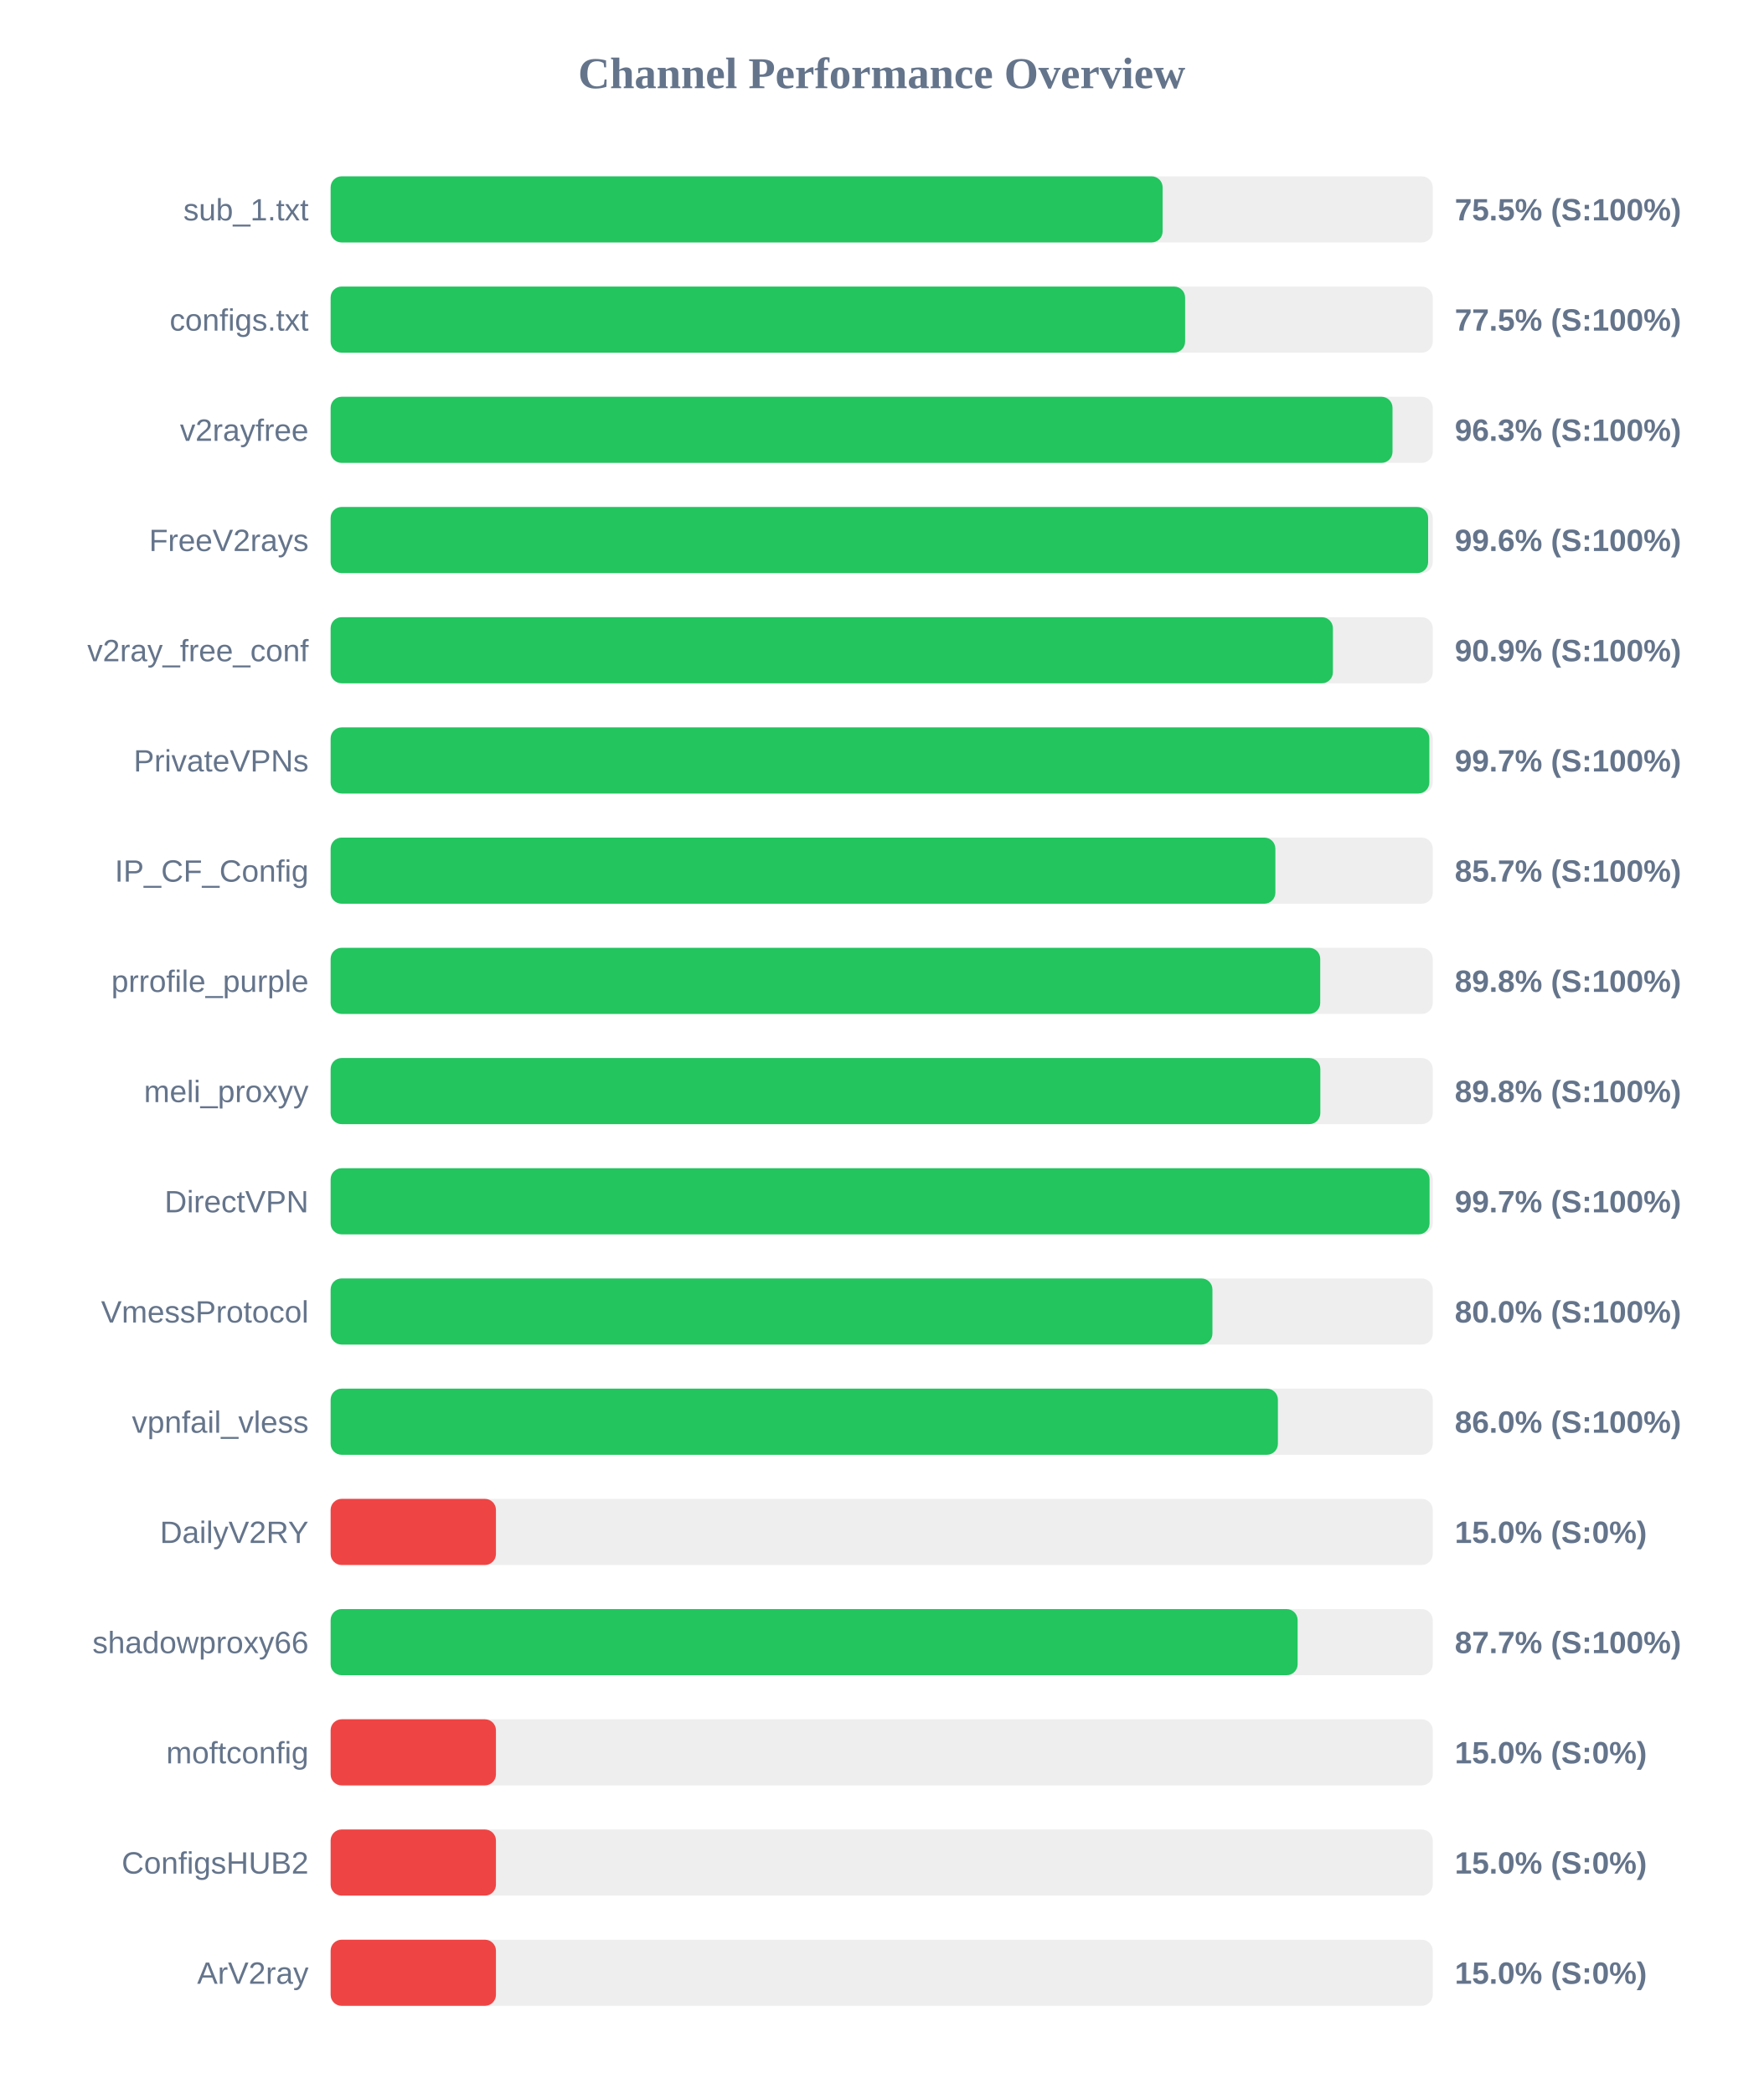
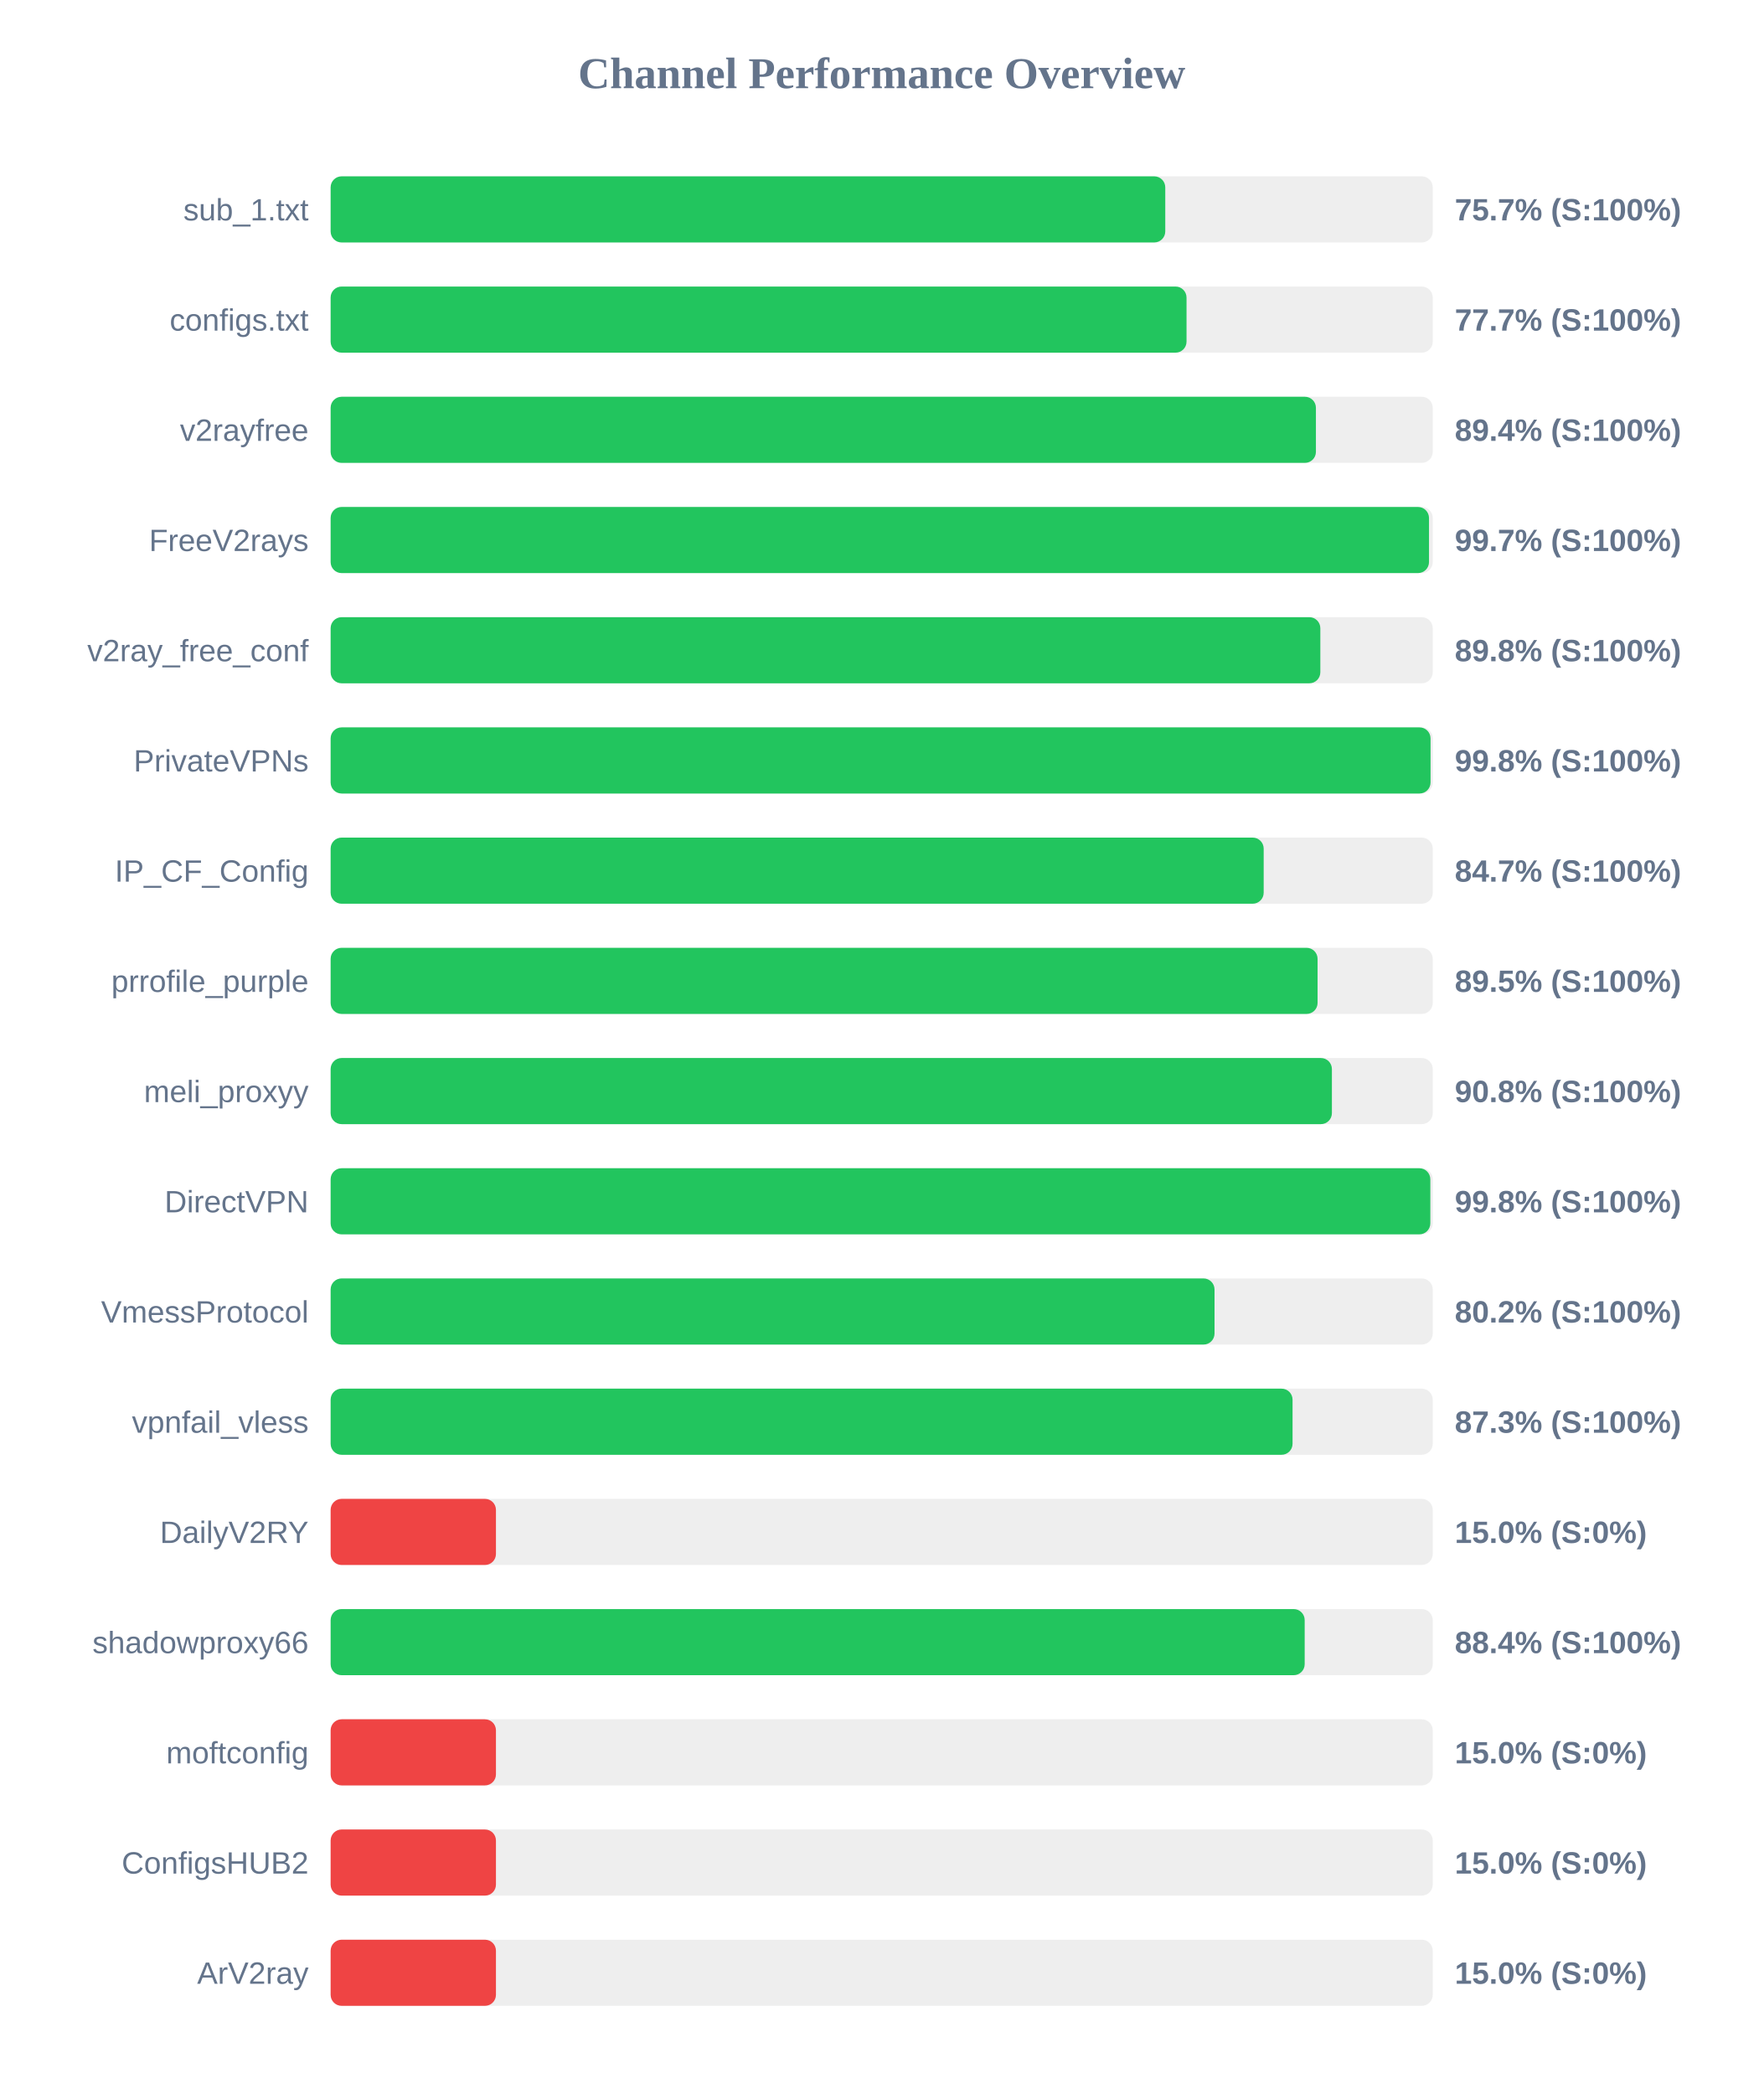
<svg xmlns="http://www.w3.org/2000/svg" width="800" height="950" version="1.1">
  <style>
        .row { font: 14px Arial; fill: #64748b; }
        .score { font: bold 14px Arial; fill: #64748b; }
    </style>
  <text x="400" y="40" text-anchor="middle" font-size="20px" font-weight="bold" fill="#64748b">Channel Performance Overview</text>
  <rect x="150" y="80" width="500" height="30" fill="#eee" rx="5" />
-   <rect x="150" y="80" width="377.45" height="30" fill="#22c55e" rx="5" />
+   <rect x="150" y="80" width="378.65" height="30" fill="#22c55e" rx="5" />
  <text x="140" y="100" text-anchor="end" class="row">sub_1.txt</text>
-   <text x="660" y="100" text-anchor="start" class="score">75.5% (S:100%)</text>
+   <text x="660" y="100" text-anchor="start" class="score">75.7% (S:100%)</text>
  <rect x="150" y="130" width="500" height="30" fill="#eee" rx="5" />
-   <rect x="150" y="130" width="387.65" height="30" fill="#22c55e" rx="5" />
+   <rect x="150" y="130" width="388.3" height="30" fill="#22c55e" rx="5" />
  <text x="140" y="150" text-anchor="end" class="row">configs.txt</text>
-   <text x="660" y="150" text-anchor="start" class="score">77.5% (S:100%)</text>
+   <text x="660" y="150" text-anchor="start" class="score">77.7% (S:100%)</text>
  <rect x="150" y="180" width="500" height="30" fill="#eee" rx="5" />
-   <rect x="150" y="180" width="481.75" height="30" fill="#22c55e" rx="5" />
+   <rect x="150" y="180" width="447.0" height="30" fill="#22c55e" rx="5" />
  <text x="140" y="200" text-anchor="end" class="row">v2rayfree</text>
-   <text x="660" y="200" text-anchor="start" class="score">96.3% (S:100%)</text>
+   <text x="660" y="200" text-anchor="start" class="score">89.4% (S:100%)</text>
  <rect x="150" y="230" width="500" height="30" fill="#eee" rx="5" />
-   <rect x="150" y="230" width="497.9" height="30" fill="#22c55e" rx="5" />
+   <rect x="150" y="230" width="498.3" height="30" fill="#22c55e" rx="5" />
  <text x="140" y="250" text-anchor="end" class="row">FreeV2rays</text>
-   <text x="660" y="250" text-anchor="start" class="score">99.6% (S:100%)</text>
+   <text x="660" y="250" text-anchor="start" class="score">99.7% (S:100%)</text>
  <rect x="150" y="280" width="500" height="30" fill="#eee" rx="5" />
-   <rect x="150" y="280" width="454.7" height="30" fill="#22c55e" rx="5" />
+   <rect x="150" y="280" width="449.0" height="30" fill="#22c55e" rx="5" />
  <text x="140" y="300" text-anchor="end" class="row">v2ray_free_conf</text>
-   <text x="660" y="300" text-anchor="start" class="score">90.9% (S:100%)</text>
+   <text x="660" y="300" text-anchor="start" class="score">89.8% (S:100%)</text>
  <rect x="150" y="330" width="500" height="30" fill="#eee" rx="5" />
-   <rect x="150" y="330" width="498.45" height="30" fill="#22c55e" rx="5" />
+   <rect x="150" y="330" width="499.0" height="30" fill="#22c55e" rx="5" />
  <text x="140" y="350" text-anchor="end" class="row">PrivateVPNs</text>
-   <text x="660" y="350" text-anchor="start" class="score">99.7% (S:100%)</text>
+   <text x="660" y="350" text-anchor="start" class="score">99.8% (S:100%)</text>
  <rect x="150" y="380" width="500" height="30" fill="#eee" rx="5" />
-   <rect x="150" y="380" width="428.6" height="30" fill="#22c55e" rx="5" />
+   <rect x="150" y="380" width="423.3" height="30" fill="#22c55e" rx="5" />
  <text x="140" y="400" text-anchor="end" class="row">IP_CF_Config</text>
-   <text x="660" y="400" text-anchor="start" class="score">85.7% (S:100%)</text>
+   <text x="660" y="400" text-anchor="start" class="score">84.7% (S:100%)</text>
  <rect x="150" y="430" width="500" height="30" fill="#eee" rx="5" />
-   <rect x="150" y="430" width="448.95" height="30" fill="#22c55e" rx="5" />
+   <rect x="150" y="430" width="447.75" height="30" fill="#22c55e" rx="5" />
  <text x="140" y="450" text-anchor="end" class="row">prrofile_purple</text>
-   <text x="660" y="450" text-anchor="start" class="score">89.8% (S:100%)</text>
+   <text x="660" y="450" text-anchor="start" class="score">89.5% (S:100%)</text>
  <rect x="150" y="480" width="500" height="30" fill="#eee" rx="5" />
-   <rect x="150" y="480" width="449.0" height="30" fill="#22c55e" rx="5" />
+   <rect x="150" y="480" width="454.25" height="30" fill="#22c55e" rx="5" />
  <text x="140" y="500" text-anchor="end" class="row">meli_proxyy</text>
-   <text x="660" y="500" text-anchor="start" class="score">89.8% (S:100%)</text>
+   <text x="660" y="500" text-anchor="start" class="score">90.8% (S:100%)</text>
  <rect x="150" y="530" width="500" height="30" fill="#eee" rx="5" />
-   <rect x="150" y="530" width="498.55" height="30" fill="#22c55e" rx="5" />
+   <rect x="150" y="530" width="498.9" height="30" fill="#22c55e" rx="5" />
  <text x="140" y="550" text-anchor="end" class="row">DirectVPN</text>
-   <text x="660" y="550" text-anchor="start" class="score">99.7% (S:100%)</text>
+   <text x="660" y="550" text-anchor="start" class="score">99.8% (S:100%)</text>
  <rect x="150" y="580" width="500" height="30" fill="#eee" rx="5" />
-   <rect x="150" y="580" width="400.05" height="30" fill="#22c55e" rx="5" />
+   <rect x="150" y="580" width="401.0" height="30" fill="#22c55e" rx="5" />
  <text x="140" y="600" text-anchor="end" class="row">VmessProtocol</text>
-   <text x="660" y="600" text-anchor="start" class="score">80.0% (S:100%)</text>
+   <text x="660" y="600" text-anchor="start" class="score">80.2% (S:100%)</text>
  <rect x="150" y="630" width="500" height="30" fill="#eee" rx="5" />
-   <rect x="150" y="630" width="429.75" height="30" fill="#22c55e" rx="5" />
+   <rect x="150" y="630" width="436.4" height="30" fill="#22c55e" rx="5" />
  <text x="140" y="650" text-anchor="end" class="row">vpnfail_vless</text>
-   <text x="660" y="650" text-anchor="start" class="score">86.0% (S:100%)</text>
+   <text x="660" y="650" text-anchor="start" class="score">87.3% (S:100%)</text>
  <rect x="150" y="680" width="500" height="30" fill="#eee" rx="5" />
  <rect x="150" y="680" width="75.0" height="30" fill="#ef4444" rx="5" />
  <text x="140" y="700" text-anchor="end" class="row">DailyV2RY</text>
  <text x="660" y="700" text-anchor="start" class="score">15.0% (S:0%)</text>
  <rect x="150" y="730" width="500" height="30" fill="#eee" rx="5" />
-   <rect x="150" y="730" width="438.7" height="30" fill="#22c55e" rx="5" />
+   <rect x="150" y="730" width="441.9" height="30" fill="#22c55e" rx="5" />
  <text x="140" y="750" text-anchor="end" class="row">shadowproxy66</text>
-   <text x="660" y="750" text-anchor="start" class="score">87.7% (S:100%)</text>
+   <text x="660" y="750" text-anchor="start" class="score">88.4% (S:100%)</text>
  <rect x="150" y="780" width="500" height="30" fill="#eee" rx="5" />
  <rect x="150" y="780" width="75.0" height="30" fill="#ef4444" rx="5" />
  <text x="140" y="800" text-anchor="end" class="row">moftconfig</text>
  <text x="660" y="800" text-anchor="start" class="score">15.0% (S:0%)</text>
  <rect x="150" y="830" width="500" height="30" fill="#eee" rx="5" />
  <rect x="150" y="830" width="75.0" height="30" fill="#ef4444" rx="5" />
  <text x="140" y="850" text-anchor="end" class="row">ConfigsHUB2</text>
  <text x="660" y="850" text-anchor="start" class="score">15.0% (S:0%)</text>
  <rect x="150" y="880" width="500" height="30" fill="#eee" rx="5" />
  <rect x="150" y="880" width="75.0" height="30" fill="#ef4444" rx="5" />
  <text x="140" y="900" text-anchor="end" class="row">ArV2ray</text>
  <text x="660" y="900" text-anchor="start" class="score">15.0% (S:0%)</text>
</svg>
